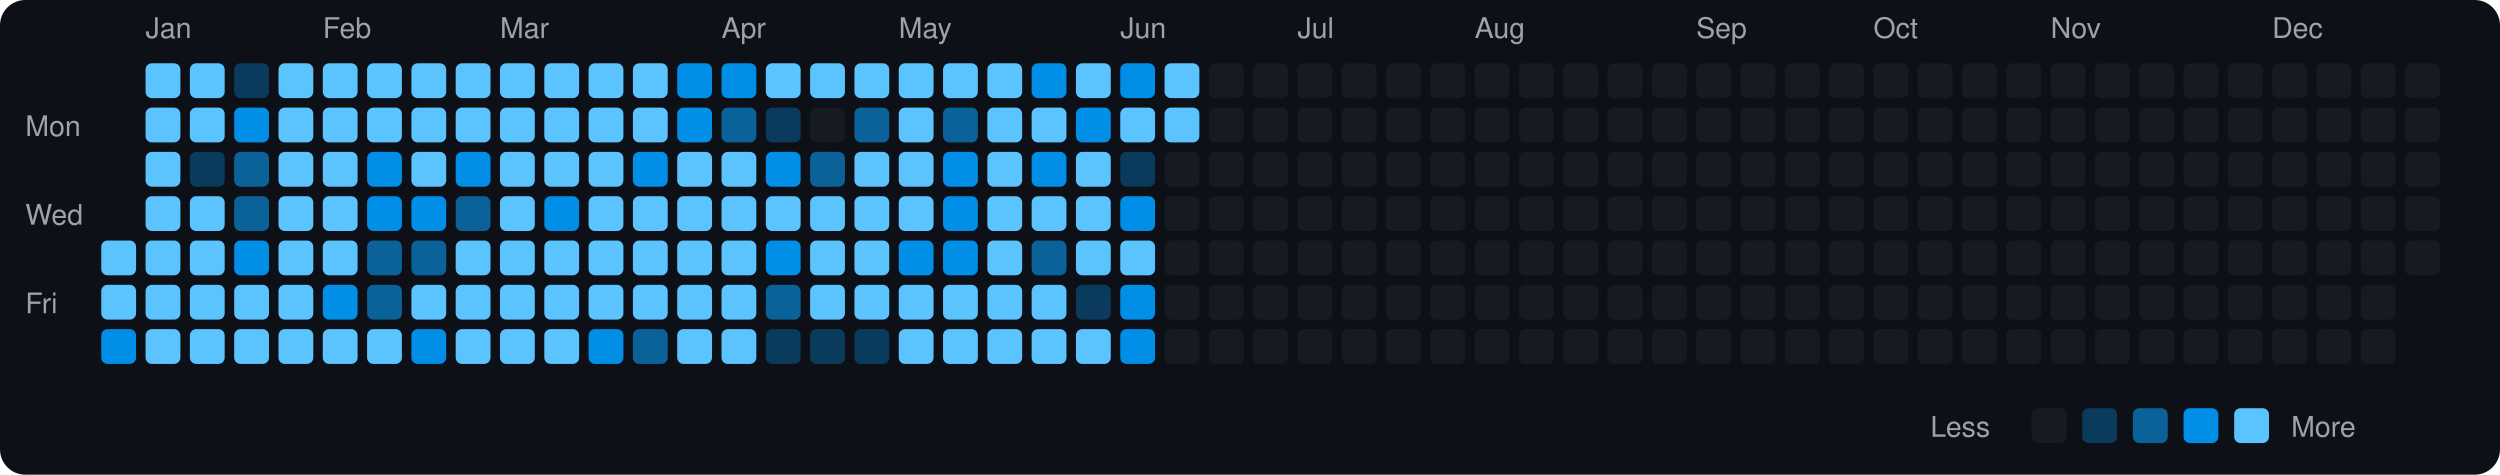
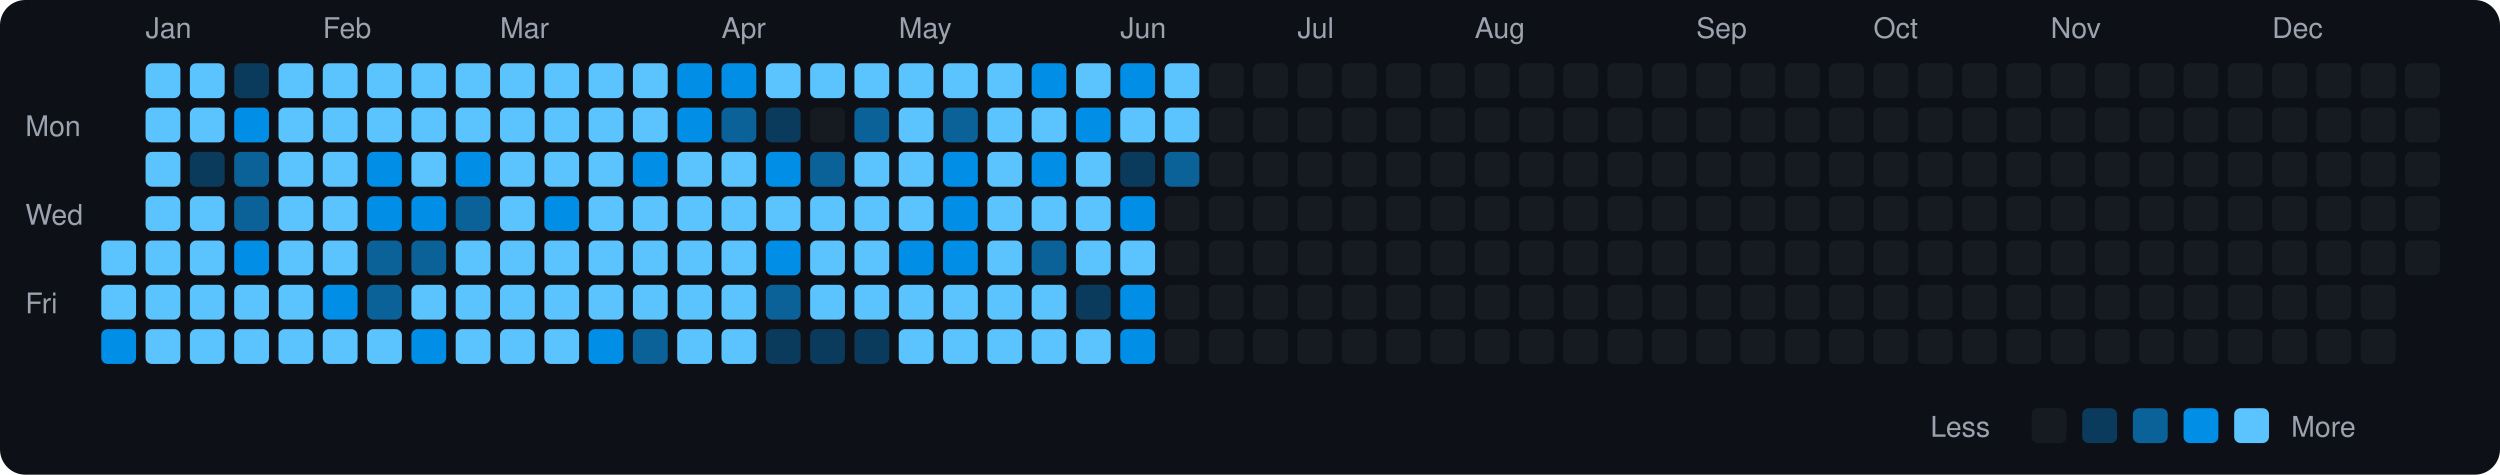
<svg xmlns="http://www.w3.org/2000/svg" viewBox="0 0 790 150" width="790" height="150">
  <rect width="790" height="150" fill="#0d1117" rx="8" ry="8" />
  <text x="8" y="43" fill="#9ca3af" font-size="9" font-family="-apple-system, BlinkMacSystemFont, 'Segoe UI', Helvetica, Arial, sans-serif">Mon</text>
  <text x="8" y="71" fill="#9ca3af" font-size="9" font-family="-apple-system, BlinkMacSystemFont, 'Segoe UI', Helvetica, Arial, sans-serif">Wed</text>
  <text x="8" y="99" fill="#9ca3af" font-size="9" font-family="-apple-system, BlinkMacSystemFont, 'Segoe UI', Helvetica, Arial, sans-serif">Fri</text>
  <rect x="32" y="76" width="11" height="11" rx="2" ry="2" fill="#5bc4ff">
    </rect>
  <rect x="32" y="90" width="11" height="11" rx="2" ry="2" fill="#5bc4ff">
    </rect>
  <rect x="32" y="104" width="11" height="11" rx="2" ry="2" fill="#008ee6">
    </rect>
  <text x="46" y="12" fill="#9ca3af" font-size="9" font-family="-apple-system, BlinkMacSystemFont, 'Segoe UI', Helvetica, Arial, sans-serif">Jan</text>
  <rect x="46" y="20" width="11" height="11" rx="2" ry="2" fill="#5bc4ff">
    </rect>
  <rect x="46" y="34" width="11" height="11" rx="2" ry="2" fill="#5bc4ff">
    </rect>
  <rect x="46" y="48" width="11" height="11" rx="2" ry="2" fill="#5bc4ff">
    </rect>
  <rect x="46" y="62" width="11" height="11" rx="2" ry="2" fill="#5bc4ff">
    </rect>
  <rect x="46" y="76" width="11" height="11" rx="2" ry="2" fill="#5bc4ff">
    </rect>
  <rect x="46" y="90" width="11" height="11" rx="2" ry="2" fill="#5bc4ff">
    </rect>
  <rect x="46" y="104" width="11" height="11" rx="2" ry="2" fill="#5bc4ff">
    </rect>
  <rect x="60" y="20" width="11" height="11" rx="2" ry="2" fill="#5bc4ff">
    </rect>
  <rect x="60" y="34" width="11" height="11" rx="2" ry="2" fill="#5bc4ff">
    </rect>
  <rect x="60" y="48" width="11" height="11" rx="2" ry="2" fill="#0b3b5c">
    </rect>
  <rect x="60" y="62" width="11" height="11" rx="2" ry="2" fill="#5bc4ff">
    </rect>
  <rect x="60" y="76" width="11" height="11" rx="2" ry="2" fill="#5bc4ff">
    </rect>
  <rect x="60" y="90" width="11" height="11" rx="2" ry="2" fill="#5bc4ff">
    </rect>
  <rect x="60" y="104" width="11" height="11" rx="2" ry="2" fill="#5bc4ff">
    </rect>
  <rect x="74" y="20" width="11" height="11" rx="2" ry="2" fill="#0b3b5c">
    </rect>
  <rect x="74" y="34" width="11" height="11" rx="2" ry="2" fill="#008ee6">
    </rect>
  <rect x="74" y="48" width="11" height="11" rx="2" ry="2" fill="#0a6299">
    </rect>
  <rect x="74" y="62" width="11" height="11" rx="2" ry="2" fill="#0a6299">
    </rect>
  <rect x="74" y="76" width="11" height="11" rx="2" ry="2" fill="#008ee6">
    </rect>
  <rect x="74" y="90" width="11" height="11" rx="2" ry="2" fill="#5bc4ff">
    </rect>
  <rect x="74" y="104" width="11" height="11" rx="2" ry="2" fill="#5bc4ff">
    </rect>
  <rect x="88" y="20" width="11" height="11" rx="2" ry="2" fill="#5bc4ff">
    </rect>
  <rect x="88" y="34" width="11" height="11" rx="2" ry="2" fill="#5bc4ff">
    </rect>
  <rect x="88" y="48" width="11" height="11" rx="2" ry="2" fill="#5bc4ff">
    </rect>
  <rect x="88" y="62" width="11" height="11" rx="2" ry="2" fill="#5bc4ff">
    </rect>
  <rect x="88" y="76" width="11" height="11" rx="2" ry="2" fill="#5bc4ff">
    </rect>
  <rect x="88" y="90" width="11" height="11" rx="2" ry="2" fill="#5bc4ff">
    </rect>
  <rect x="88" y="104" width="11" height="11" rx="2" ry="2" fill="#5bc4ff">
    </rect>
  <text x="102" y="12" fill="#9ca3af" font-size="9" font-family="-apple-system, BlinkMacSystemFont, 'Segoe UI', Helvetica, Arial, sans-serif">Feb</text>
  <rect x="102" y="20" width="11" height="11" rx="2" ry="2" fill="#5bc4ff">
    </rect>
  <rect x="102" y="34" width="11" height="11" rx="2" ry="2" fill="#5bc4ff">
    </rect>
  <rect x="102" y="48" width="11" height="11" rx="2" ry="2" fill="#5bc4ff">
    </rect>
  <rect x="102" y="62" width="11" height="11" rx="2" ry="2" fill="#5bc4ff">
    </rect>
  <rect x="102" y="76" width="11" height="11" rx="2" ry="2" fill="#5bc4ff">
    </rect>
  <rect x="102" y="90" width="11" height="11" rx="2" ry="2" fill="#008ee6">
    </rect>
  <rect x="102" y="104" width="11" height="11" rx="2" ry="2" fill="#5bc4ff">
    </rect>
  <rect x="116" y="20" width="11" height="11" rx="2" ry="2" fill="#5bc4ff">
    </rect>
  <rect x="116" y="34" width="11" height="11" rx="2" ry="2" fill="#5bc4ff">
    </rect>
  <rect x="116" y="48" width="11" height="11" rx="2" ry="2" fill="#008ee6">
    </rect>
  <rect x="116" y="62" width="11" height="11" rx="2" ry="2" fill="#008ee6">
    </rect>
  <rect x="116" y="76" width="11" height="11" rx="2" ry="2" fill="#0a6299">
    </rect>
  <rect x="116" y="90" width="11" height="11" rx="2" ry="2" fill="#0a6299">
    </rect>
  <rect x="116" y="104" width="11" height="11" rx="2" ry="2" fill="#5bc4ff">
    </rect>
  <rect x="130" y="20" width="11" height="11" rx="2" ry="2" fill="#5bc4ff">
    </rect>
  <rect x="130" y="34" width="11" height="11" rx="2" ry="2" fill="#5bc4ff">
    </rect>
  <rect x="130" y="48" width="11" height="11" rx="2" ry="2" fill="#5bc4ff">
    </rect>
  <rect x="130" y="62" width="11" height="11" rx="2" ry="2" fill="#008ee6">
    </rect>
  <rect x="130" y="76" width="11" height="11" rx="2" ry="2" fill="#0a6299">
    </rect>
  <rect x="130" y="90" width="11" height="11" rx="2" ry="2" fill="#5bc4ff">
    </rect>
  <rect x="130" y="104" width="11" height="11" rx="2" ry="2" fill="#008ee6">
    </rect>
  <rect x="144" y="20" width="11" height="11" rx="2" ry="2" fill="#5bc4ff">
    </rect>
  <rect x="144" y="34" width="11" height="11" rx="2" ry="2" fill="#5bc4ff">
    </rect>
  <rect x="144" y="48" width="11" height="11" rx="2" ry="2" fill="#008ee6">
    </rect>
  <rect x="144" y="62" width="11" height="11" rx="2" ry="2" fill="#0a6299">
    </rect>
  <rect x="144" y="76" width="11" height="11" rx="2" ry="2" fill="#5bc4ff">
    </rect>
  <rect x="144" y="90" width="11" height="11" rx="2" ry="2" fill="#5bc4ff">
    </rect>
  <rect x="144" y="104" width="11" height="11" rx="2" ry="2" fill="#5bc4ff">
    </rect>
  <text x="158" y="12" fill="#9ca3af" font-size="9" font-family="-apple-system, BlinkMacSystemFont, 'Segoe UI', Helvetica, Arial, sans-serif">Mar</text>
  <rect x="158" y="20" width="11" height="11" rx="2" ry="2" fill="#5bc4ff">
    </rect>
  <rect x="158" y="34" width="11" height="11" rx="2" ry="2" fill="#5bc4ff">
    </rect>
  <rect x="158" y="48" width="11" height="11" rx="2" ry="2" fill="#5bc4ff">
    </rect>
  <rect x="158" y="62" width="11" height="11" rx="2" ry="2" fill="#5bc4ff">
    </rect>
  <rect x="158" y="76" width="11" height="11" rx="2" ry="2" fill="#5bc4ff">
    </rect>
  <rect x="158" y="90" width="11" height="11" rx="2" ry="2" fill="#5bc4ff">
    </rect>
  <rect x="158" y="104" width="11" height="11" rx="2" ry="2" fill="#5bc4ff">
    </rect>
  <rect x="172" y="20" width="11" height="11" rx="2" ry="2" fill="#5bc4ff">
    </rect>
  <rect x="172" y="34" width="11" height="11" rx="2" ry="2" fill="#5bc4ff">
    </rect>
  <rect x="172" y="48" width="11" height="11" rx="2" ry="2" fill="#5bc4ff">
    </rect>
  <rect x="172" y="62" width="11" height="11" rx="2" ry="2" fill="#008ee6">
    </rect>
  <rect x="172" y="76" width="11" height="11" rx="2" ry="2" fill="#5bc4ff">
    </rect>
  <rect x="172" y="90" width="11" height="11" rx="2" ry="2" fill="#5bc4ff">
    </rect>
  <rect x="172" y="104" width="11" height="11" rx="2" ry="2" fill="#5bc4ff">
    </rect>
  <rect x="186" y="20" width="11" height="11" rx="2" ry="2" fill="#5bc4ff">
    </rect>
  <rect x="186" y="34" width="11" height="11" rx="2" ry="2" fill="#5bc4ff">
    </rect>
  <rect x="186" y="48" width="11" height="11" rx="2" ry="2" fill="#5bc4ff">
    </rect>
  <rect x="186" y="62" width="11" height="11" rx="2" ry="2" fill="#5bc4ff">
    </rect>
  <rect x="186" y="76" width="11" height="11" rx="2" ry="2" fill="#5bc4ff">
    </rect>
  <rect x="186" y="90" width="11" height="11" rx="2" ry="2" fill="#5bc4ff">
    </rect>
  <rect x="186" y="104" width="11" height="11" rx="2" ry="2" fill="#008ee6">
    </rect>
  <rect x="200" y="20" width="11" height="11" rx="2" ry="2" fill="#5bc4ff">
    </rect>
  <rect x="200" y="34" width="11" height="11" rx="2" ry="2" fill="#5bc4ff">
    </rect>
  <rect x="200" y="48" width="11" height="11" rx="2" ry="2" fill="#008ee6">
    </rect>
  <rect x="200" y="62" width="11" height="11" rx="2" ry="2" fill="#5bc4ff">
    </rect>
  <rect x="200" y="76" width="11" height="11" rx="2" ry="2" fill="#5bc4ff">
    </rect>
  <rect x="200" y="90" width="11" height="11" rx="2" ry="2" fill="#5bc4ff">
    </rect>
  <rect x="200" y="104" width="11" height="11" rx="2" ry="2" fill="#0a6299">
    </rect>
  <rect x="214" y="20" width="11" height="11" rx="2" ry="2" fill="#008ee6">
    </rect>
  <rect x="214" y="34" width="11" height="11" rx="2" ry="2" fill="#008ee6">
    </rect>
  <rect x="214" y="48" width="11" height="11" rx="2" ry="2" fill="#5bc4ff">
    </rect>
  <rect x="214" y="62" width="11" height="11" rx="2" ry="2" fill="#5bc4ff">
    </rect>
  <rect x="214" y="76" width="11" height="11" rx="2" ry="2" fill="#5bc4ff">
    </rect>
  <rect x="214" y="90" width="11" height="11" rx="2" ry="2" fill="#5bc4ff">
    </rect>
  <rect x="214" y="104" width="11" height="11" rx="2" ry="2" fill="#5bc4ff">
    </rect>
  <text x="228" y="12" fill="#9ca3af" font-size="9" font-family="-apple-system, BlinkMacSystemFont, 'Segoe UI', Helvetica, Arial, sans-serif">Apr</text>
  <rect x="228" y="20" width="11" height="11" rx="2" ry="2" fill="#008ee6">
    </rect>
  <rect x="228" y="34" width="11" height="11" rx="2" ry="2" fill="#0a6299">
    </rect>
  <rect x="228" y="48" width="11" height="11" rx="2" ry="2" fill="#5bc4ff">
    </rect>
  <rect x="228" y="62" width="11" height="11" rx="2" ry="2" fill="#5bc4ff">
    </rect>
  <rect x="228" y="76" width="11" height="11" rx="2" ry="2" fill="#5bc4ff">
    </rect>
  <rect x="228" y="90" width="11" height="11" rx="2" ry="2" fill="#5bc4ff">
    </rect>
  <rect x="228" y="104" width="11" height="11" rx="2" ry="2" fill="#5bc4ff">
    </rect>
  <rect x="242" y="20" width="11" height="11" rx="2" ry="2" fill="#5bc4ff">
    </rect>
  <rect x="242" y="34" width="11" height="11" rx="2" ry="2" fill="#0b3b5c">
    </rect>
  <rect x="242" y="48" width="11" height="11" rx="2" ry="2" fill="#008ee6">
    </rect>
  <rect x="242" y="62" width="11" height="11" rx="2" ry="2" fill="#5bc4ff">
    </rect>
  <rect x="242" y="76" width="11" height="11" rx="2" ry="2" fill="#008ee6">
    </rect>
  <rect x="242" y="90" width="11" height="11" rx="2" ry="2" fill="#0a6299">
    </rect>
  <rect x="242" y="104" width="11" height="11" rx="2" ry="2" fill="#0b3b5c">
    </rect>
  <rect x="256" y="20" width="11" height="11" rx="2" ry="2" fill="#5bc4ff">
    </rect>
  <rect x="256" y="34" width="11" height="11" rx="2" ry="2" fill="#161b22">
    </rect>
  <rect x="256" y="48" width="11" height="11" rx="2" ry="2" fill="#0a6299">
    </rect>
  <rect x="256" y="62" width="11" height="11" rx="2" ry="2" fill="#5bc4ff">
    </rect>
  <rect x="256" y="76" width="11" height="11" rx="2" ry="2" fill="#5bc4ff">
    </rect>
  <rect x="256" y="90" width="11" height="11" rx="2" ry="2" fill="#5bc4ff">
    </rect>
  <rect x="256" y="104" width="11" height="11" rx="2" ry="2" fill="#0b3b5c">
    </rect>
  <rect x="270" y="20" width="11" height="11" rx="2" ry="2" fill="#5bc4ff">
    </rect>
  <rect x="270" y="34" width="11" height="11" rx="2" ry="2" fill="#0a6299">
    </rect>
  <rect x="270" y="48" width="11" height="11" rx="2" ry="2" fill="#5bc4ff">
    </rect>
  <rect x="270" y="62" width="11" height="11" rx="2" ry="2" fill="#5bc4ff">
    </rect>
  <rect x="270" y="76" width="11" height="11" rx="2" ry="2" fill="#5bc4ff">
    </rect>
  <rect x="270" y="90" width="11" height="11" rx="2" ry="2" fill="#5bc4ff">
    </rect>
  <rect x="270" y="104" width="11" height="11" rx="2" ry="2" fill="#0b3b5c">
    </rect>
  <text x="284" y="12" fill="#9ca3af" font-size="9" font-family="-apple-system, BlinkMacSystemFont, 'Segoe UI', Helvetica, Arial, sans-serif">May</text>
  <rect x="284" y="20" width="11" height="11" rx="2" ry="2" fill="#5bc4ff">
    </rect>
  <rect x="284" y="34" width="11" height="11" rx="2" ry="2" fill="#5bc4ff">
    </rect>
  <rect x="284" y="48" width="11" height="11" rx="2" ry="2" fill="#5bc4ff">
    </rect>
  <rect x="284" y="62" width="11" height="11" rx="2" ry="2" fill="#5bc4ff">
    </rect>
  <rect x="284" y="76" width="11" height="11" rx="2" ry="2" fill="#008ee6">
    </rect>
  <rect x="284" y="90" width="11" height="11" rx="2" ry="2" fill="#5bc4ff">
    </rect>
  <rect x="284" y="104" width="11" height="11" rx="2" ry="2" fill="#5bc4ff">
    </rect>
  <rect x="298" y="20" width="11" height="11" rx="2" ry="2" fill="#5bc4ff">
    </rect>
  <rect x="298" y="34" width="11" height="11" rx="2" ry="2" fill="#0a6299">
    </rect>
  <rect x="298" y="48" width="11" height="11" rx="2" ry="2" fill="#008ee6">
    </rect>
  <rect x="298" y="62" width="11" height="11" rx="2" ry="2" fill="#008ee6">
    </rect>
  <rect x="298" y="76" width="11" height="11" rx="2" ry="2" fill="#008ee6">
    </rect>
  <rect x="298" y="90" width="11" height="11" rx="2" ry="2" fill="#5bc4ff">
    </rect>
  <rect x="298" y="104" width="11" height="11" rx="2" ry="2" fill="#5bc4ff">
    </rect>
  <rect x="312" y="20" width="11" height="11" rx="2" ry="2" fill="#5bc4ff">
    </rect>
  <rect x="312" y="34" width="11" height="11" rx="2" ry="2" fill="#5bc4ff">
    </rect>
  <rect x="312" y="48" width="11" height="11" rx="2" ry="2" fill="#5bc4ff">
    </rect>
  <rect x="312" y="62" width="11" height="11" rx="2" ry="2" fill="#5bc4ff">
    </rect>
  <rect x="312" y="76" width="11" height="11" rx="2" ry="2" fill="#5bc4ff">
    </rect>
  <rect x="312" y="90" width="11" height="11" rx="2" ry="2" fill="#5bc4ff">
    </rect>
  <rect x="312" y="104" width="11" height="11" rx="2" ry="2" fill="#5bc4ff">
    </rect>
  <rect x="326" y="20" width="11" height="11" rx="2" ry="2" fill="#008ee6">
    </rect>
  <rect x="326" y="34" width="11" height="11" rx="2" ry="2" fill="#5bc4ff">
    </rect>
  <rect x="326" y="48" width="11" height="11" rx="2" ry="2" fill="#008ee6">
    </rect>
  <rect x="326" y="62" width="11" height="11" rx="2" ry="2" fill="#5bc4ff">
    </rect>
  <rect x="326" y="76" width="11" height="11" rx="2" ry="2" fill="#0a6299">
    </rect>
  <rect x="326" y="90" width="11" height="11" rx="2" ry="2" fill="#5bc4ff">
    </rect>
  <rect x="326" y="104" width="11" height="11" rx="2" ry="2" fill="#5bc4ff">
    </rect>
  <rect x="340" y="20" width="11" height="11" rx="2" ry="2" fill="#5bc4ff">
    </rect>
  <rect x="340" y="34" width="11" height="11" rx="2" ry="2" fill="#008ee6">
    </rect>
  <rect x="340" y="48" width="11" height="11" rx="2" ry="2" fill="#5bc4ff">
    </rect>
  <rect x="340" y="62" width="11" height="11" rx="2" ry="2" fill="#5bc4ff">
    </rect>
  <rect x="340" y="76" width="11" height="11" rx="2" ry="2" fill="#5bc4ff">
    </rect>
  <rect x="340" y="90" width="11" height="11" rx="2" ry="2" fill="#0b3b5c">
    </rect>
  <rect x="340" y="104" width="11" height="11" rx="2" ry="2" fill="#5bc4ff">
    </rect>
  <text x="354" y="12" fill="#9ca3af" font-size="9" font-family="-apple-system, BlinkMacSystemFont, 'Segoe UI', Helvetica, Arial, sans-serif">Jun</text>
  <rect x="354" y="20" width="11" height="11" rx="2" ry="2" fill="#008ee6">
    </rect>
  <rect x="354" y="34" width="11" height="11" rx="2" ry="2" fill="#5bc4ff">
    </rect>
  <rect x="354" y="48" width="11" height="11" rx="2" ry="2" fill="#0b3b5c">
    </rect>
  <rect x="354" y="62" width="11" height="11" rx="2" ry="2" fill="#008ee6">
    </rect>
  <rect x="354" y="76" width="11" height="11" rx="2" ry="2" fill="#5bc4ff">
    </rect>
  <rect x="354" y="90" width="11" height="11" rx="2" ry="2" fill="#008ee6">
    </rect>
  <rect x="354" y="104" width="11" height="11" rx="2" ry="2" fill="#008ee6">
    </rect>
  <rect x="368" y="20" width="11" height="11" rx="2" ry="2" fill="#5bc4ff">
    </rect>
  <rect x="368" y="34" width="11" height="11" rx="2" ry="2" fill="#5bc4ff">
    </rect>
-   <rect x="368" y="48" width="11" height="11" rx="2" ry="2" fill="#161b22">
+   <rect x="368" y="48" width="11" height="11" rx="2" ry="2" fill="#0a6299">
    </rect>
  <rect x="368" y="62" width="11" height="11" rx="2" ry="2" fill="#161b22">
    </rect>
  <rect x="368" y="76" width="11" height="11" rx="2" ry="2" fill="#161b22">
    </rect>
  <rect x="368" y="90" width="11" height="11" rx="2" ry="2" fill="#161b22">
    </rect>
  <rect x="368" y="104" width="11" height="11" rx="2" ry="2" fill="#161b22">
    </rect>
  <rect x="382" y="20" width="11" height="11" rx="2" ry="2" fill="#161b22">
    </rect>
  <rect x="382" y="34" width="11" height="11" rx="2" ry="2" fill="#161b22">
    </rect>
  <rect x="382" y="48" width="11" height="11" rx="2" ry="2" fill="#161b22">
    </rect>
  <rect x="382" y="62" width="11" height="11" rx="2" ry="2" fill="#161b22">
    </rect>
  <rect x="382" y="76" width="11" height="11" rx="2" ry="2" fill="#161b22">
    </rect>
  <rect x="382" y="90" width="11" height="11" rx="2" ry="2" fill="#161b22">
    </rect>
  <rect x="382" y="104" width="11" height="11" rx="2" ry="2" fill="#161b22">
    </rect>
  <rect x="396" y="20" width="11" height="11" rx="2" ry="2" fill="#161b22">
    </rect>
  <rect x="396" y="34" width="11" height="11" rx="2" ry="2" fill="#161b22">
    </rect>
  <rect x="396" y="48" width="11" height="11" rx="2" ry="2" fill="#161b22">
    </rect>
  <rect x="396" y="62" width="11" height="11" rx="2" ry="2" fill="#161b22">
    </rect>
  <rect x="396" y="76" width="11" height="11" rx="2" ry="2" fill="#161b22">
    </rect>
  <rect x="396" y="90" width="11" height="11" rx="2" ry="2" fill="#161b22">
    </rect>
  <rect x="396" y="104" width="11" height="11" rx="2" ry="2" fill="#161b22">
    </rect>
  <text x="410" y="12" fill="#9ca3af" font-size="9" font-family="-apple-system, BlinkMacSystemFont, 'Segoe UI', Helvetica, Arial, sans-serif">Jul</text>
  <rect x="410" y="20" width="11" height="11" rx="2" ry="2" fill="#161b22">
    </rect>
  <rect x="410" y="34" width="11" height="11" rx="2" ry="2" fill="#161b22">
    </rect>
  <rect x="410" y="48" width="11" height="11" rx="2" ry="2" fill="#161b22">
    </rect>
  <rect x="410" y="62" width="11" height="11" rx="2" ry="2" fill="#161b22">
    </rect>
  <rect x="410" y="76" width="11" height="11" rx="2" ry="2" fill="#161b22">
    </rect>
  <rect x="410" y="90" width="11" height="11" rx="2" ry="2" fill="#161b22">
    </rect>
  <rect x="410" y="104" width="11" height="11" rx="2" ry="2" fill="#161b22">
    </rect>
  <rect x="424" y="20" width="11" height="11" rx="2" ry="2" fill="#161b22">
    </rect>
  <rect x="424" y="34" width="11" height="11" rx="2" ry="2" fill="#161b22">
    </rect>
  <rect x="424" y="48" width="11" height="11" rx="2" ry="2" fill="#161b22">
    </rect>
  <rect x="424" y="62" width="11" height="11" rx="2" ry="2" fill="#161b22">
    </rect>
  <rect x="424" y="76" width="11" height="11" rx="2" ry="2" fill="#161b22">
    </rect>
  <rect x="424" y="90" width="11" height="11" rx="2" ry="2" fill="#161b22">
    </rect>
  <rect x="424" y="104" width="11" height="11" rx="2" ry="2" fill="#161b22">
    </rect>
  <rect x="438" y="20" width="11" height="11" rx="2" ry="2" fill="#161b22">
    </rect>
  <rect x="438" y="34" width="11" height="11" rx="2" ry="2" fill="#161b22">
    </rect>
  <rect x="438" y="48" width="11" height="11" rx="2" ry="2" fill="#161b22">
    </rect>
  <rect x="438" y="62" width="11" height="11" rx="2" ry="2" fill="#161b22">
    </rect>
  <rect x="438" y="76" width="11" height="11" rx="2" ry="2" fill="#161b22">
    </rect>
  <rect x="438" y="90" width="11" height="11" rx="2" ry="2" fill="#161b22">
    </rect>
  <rect x="438" y="104" width="11" height="11" rx="2" ry="2" fill="#161b22">
    </rect>
  <rect x="452" y="20" width="11" height="11" rx="2" ry="2" fill="#161b22">
    </rect>
  <rect x="452" y="34" width="11" height="11" rx="2" ry="2" fill="#161b22">
    </rect>
  <rect x="452" y="48" width="11" height="11" rx="2" ry="2" fill="#161b22">
    </rect>
  <rect x="452" y="62" width="11" height="11" rx="2" ry="2" fill="#161b22">
    </rect>
  <rect x="452" y="76" width="11" height="11" rx="2" ry="2" fill="#161b22">
    </rect>
  <rect x="452" y="90" width="11" height="11" rx="2" ry="2" fill="#161b22">
    </rect>
  <rect x="452" y="104" width="11" height="11" rx="2" ry="2" fill="#161b22">
    </rect>
  <text x="466" y="12" fill="#9ca3af" font-size="9" font-family="-apple-system, BlinkMacSystemFont, 'Segoe UI', Helvetica, Arial, sans-serif">Aug</text>
  <rect x="466" y="20" width="11" height="11" rx="2" ry="2" fill="#161b22">
    </rect>
  <rect x="466" y="34" width="11" height="11" rx="2" ry="2" fill="#161b22">
    </rect>
  <rect x="466" y="48" width="11" height="11" rx="2" ry="2" fill="#161b22">
    </rect>
  <rect x="466" y="62" width="11" height="11" rx="2" ry="2" fill="#161b22">
    </rect>
  <rect x="466" y="76" width="11" height="11" rx="2" ry="2" fill="#161b22">
    </rect>
  <rect x="466" y="90" width="11" height="11" rx="2" ry="2" fill="#161b22">
    </rect>
  <rect x="466" y="104" width="11" height="11" rx="2" ry="2" fill="#161b22">
    </rect>
  <rect x="480" y="20" width="11" height="11" rx="2" ry="2" fill="#161b22">
    </rect>
  <rect x="480" y="34" width="11" height="11" rx="2" ry="2" fill="#161b22">
    </rect>
  <rect x="480" y="48" width="11" height="11" rx="2" ry="2" fill="#161b22">
    </rect>
  <rect x="480" y="62" width="11" height="11" rx="2" ry="2" fill="#161b22">
    </rect>
  <rect x="480" y="76" width="11" height="11" rx="2" ry="2" fill="#161b22">
    </rect>
  <rect x="480" y="90" width="11" height="11" rx="2" ry="2" fill="#161b22">
    </rect>
  <rect x="480" y="104" width="11" height="11" rx="2" ry="2" fill="#161b22">
    </rect>
  <rect x="494" y="20" width="11" height="11" rx="2" ry="2" fill="#161b22">
    </rect>
  <rect x="494" y="34" width="11" height="11" rx="2" ry="2" fill="#161b22">
    </rect>
  <rect x="494" y="48" width="11" height="11" rx="2" ry="2" fill="#161b22">
    </rect>
  <rect x="494" y="62" width="11" height="11" rx="2" ry="2" fill="#161b22">
    </rect>
  <rect x="494" y="76" width="11" height="11" rx="2" ry="2" fill="#161b22">
    </rect>
  <rect x="494" y="90" width="11" height="11" rx="2" ry="2" fill="#161b22">
    </rect>
  <rect x="494" y="104" width="11" height="11" rx="2" ry="2" fill="#161b22">
    </rect>
  <rect x="508" y="20" width="11" height="11" rx="2" ry="2" fill="#161b22">
    </rect>
  <rect x="508" y="34" width="11" height="11" rx="2" ry="2" fill="#161b22">
    </rect>
  <rect x="508" y="48" width="11" height="11" rx="2" ry="2" fill="#161b22">
    </rect>
  <rect x="508" y="62" width="11" height="11" rx="2" ry="2" fill="#161b22">
    </rect>
  <rect x="508" y="76" width="11" height="11" rx="2" ry="2" fill="#161b22">
    </rect>
  <rect x="508" y="90" width="11" height="11" rx="2" ry="2" fill="#161b22">
    </rect>
  <rect x="508" y="104" width="11" height="11" rx="2" ry="2" fill="#161b22">
    </rect>
  <rect x="522" y="20" width="11" height="11" rx="2" ry="2" fill="#161b22">
    </rect>
  <rect x="522" y="34" width="11" height="11" rx="2" ry="2" fill="#161b22">
    </rect>
  <rect x="522" y="48" width="11" height="11" rx="2" ry="2" fill="#161b22">
    </rect>
  <rect x="522" y="62" width="11" height="11" rx="2" ry="2" fill="#161b22">
    </rect>
  <rect x="522" y="76" width="11" height="11" rx="2" ry="2" fill="#161b22">
    </rect>
  <rect x="522" y="90" width="11" height="11" rx="2" ry="2" fill="#161b22">
    </rect>
  <rect x="522" y="104" width="11" height="11" rx="2" ry="2" fill="#161b22">
    </rect>
  <text x="536" y="12" fill="#9ca3af" font-size="9" font-family="-apple-system, BlinkMacSystemFont, 'Segoe UI', Helvetica, Arial, sans-serif">Sep</text>
  <rect x="536" y="20" width="11" height="11" rx="2" ry="2" fill="#161b22">
    </rect>
  <rect x="536" y="34" width="11" height="11" rx="2" ry="2" fill="#161b22">
    </rect>
  <rect x="536" y="48" width="11" height="11" rx="2" ry="2" fill="#161b22">
    </rect>
  <rect x="536" y="62" width="11" height="11" rx="2" ry="2" fill="#161b22">
    </rect>
  <rect x="536" y="76" width="11" height="11" rx="2" ry="2" fill="#161b22">
    </rect>
  <rect x="536" y="90" width="11" height="11" rx="2" ry="2" fill="#161b22">
    </rect>
  <rect x="536" y="104" width="11" height="11" rx="2" ry="2" fill="#161b22">
    </rect>
  <rect x="550" y="20" width="11" height="11" rx="2" ry="2" fill="#161b22">
    </rect>
  <rect x="550" y="34" width="11" height="11" rx="2" ry="2" fill="#161b22">
    </rect>
  <rect x="550" y="48" width="11" height="11" rx="2" ry="2" fill="#161b22">
    </rect>
  <rect x="550" y="62" width="11" height="11" rx="2" ry="2" fill="#161b22">
    </rect>
  <rect x="550" y="76" width="11" height="11" rx="2" ry="2" fill="#161b22">
    </rect>
  <rect x="550" y="90" width="11" height="11" rx="2" ry="2" fill="#161b22">
    </rect>
  <rect x="550" y="104" width="11" height="11" rx="2" ry="2" fill="#161b22">
    </rect>
  <rect x="564" y="20" width="11" height="11" rx="2" ry="2" fill="#161b22">
    </rect>
  <rect x="564" y="34" width="11" height="11" rx="2" ry="2" fill="#161b22">
    </rect>
  <rect x="564" y="48" width="11" height="11" rx="2" ry="2" fill="#161b22">
    </rect>
  <rect x="564" y="62" width="11" height="11" rx="2" ry="2" fill="#161b22">
    </rect>
  <rect x="564" y="76" width="11" height="11" rx="2" ry="2" fill="#161b22">
    </rect>
  <rect x="564" y="90" width="11" height="11" rx="2" ry="2" fill="#161b22">
    </rect>
  <rect x="564" y="104" width="11" height="11" rx="2" ry="2" fill="#161b22">
    </rect>
  <rect x="578" y="20" width="11" height="11" rx="2" ry="2" fill="#161b22">
    </rect>
  <rect x="578" y="34" width="11" height="11" rx="2" ry="2" fill="#161b22">
    </rect>
  <rect x="578" y="48" width="11" height="11" rx="2" ry="2" fill="#161b22">
    </rect>
  <rect x="578" y="62" width="11" height="11" rx="2" ry="2" fill="#161b22">
    </rect>
  <rect x="578" y="76" width="11" height="11" rx="2" ry="2" fill="#161b22">
    </rect>
  <rect x="578" y="90" width="11" height="11" rx="2" ry="2" fill="#161b22">
    </rect>
  <rect x="578" y="104" width="11" height="11" rx="2" ry="2" fill="#161b22">
    </rect>
  <text x="592" y="12" fill="#9ca3af" font-size="9" font-family="-apple-system, BlinkMacSystemFont, 'Segoe UI', Helvetica, Arial, sans-serif">Oct</text>
  <rect x="592" y="20" width="11" height="11" rx="2" ry="2" fill="#161b22">
    </rect>
  <rect x="592" y="34" width="11" height="11" rx="2" ry="2" fill="#161b22">
    </rect>
  <rect x="592" y="48" width="11" height="11" rx="2" ry="2" fill="#161b22">
    </rect>
  <rect x="592" y="62" width="11" height="11" rx="2" ry="2" fill="#161b22">
    </rect>
  <rect x="592" y="76" width="11" height="11" rx="2" ry="2" fill="#161b22">
    </rect>
  <rect x="592" y="90" width="11" height="11" rx="2" ry="2" fill="#161b22">
    </rect>
  <rect x="592" y="104" width="11" height="11" rx="2" ry="2" fill="#161b22">
    </rect>
  <rect x="606" y="20" width="11" height="11" rx="2" ry="2" fill="#161b22">
    </rect>
  <rect x="606" y="34" width="11" height="11" rx="2" ry="2" fill="#161b22">
    </rect>
  <rect x="606" y="48" width="11" height="11" rx="2" ry="2" fill="#161b22">
    </rect>
  <rect x="606" y="62" width="11" height="11" rx="2" ry="2" fill="#161b22">
    </rect>
  <rect x="606" y="76" width="11" height="11" rx="2" ry="2" fill="#161b22">
    </rect>
  <rect x="606" y="90" width="11" height="11" rx="2" ry="2" fill="#161b22">
    </rect>
  <rect x="606" y="104" width="11" height="11" rx="2" ry="2" fill="#161b22">
    </rect>
  <rect x="620" y="20" width="11" height="11" rx="2" ry="2" fill="#161b22">
    </rect>
  <rect x="620" y="34" width="11" height="11" rx="2" ry="2" fill="#161b22">
    </rect>
  <rect x="620" y="48" width="11" height="11" rx="2" ry="2" fill="#161b22">
    </rect>
  <rect x="620" y="62" width="11" height="11" rx="2" ry="2" fill="#161b22">
    </rect>
  <rect x="620" y="76" width="11" height="11" rx="2" ry="2" fill="#161b22">
    </rect>
  <rect x="620" y="90" width="11" height="11" rx="2" ry="2" fill="#161b22">
    </rect>
  <rect x="620" y="104" width="11" height="11" rx="2" ry="2" fill="#161b22">
    </rect>
  <rect x="634" y="20" width="11" height="11" rx="2" ry="2" fill="#161b22">
    </rect>
  <rect x="634" y="34" width="11" height="11" rx="2" ry="2" fill="#161b22">
    </rect>
  <rect x="634" y="48" width="11" height="11" rx="2" ry="2" fill="#161b22">
    </rect>
  <rect x="634" y="62" width="11" height="11" rx="2" ry="2" fill="#161b22">
    </rect>
  <rect x="634" y="76" width="11" height="11" rx="2" ry="2" fill="#161b22">
    </rect>
  <rect x="634" y="90" width="11" height="11" rx="2" ry="2" fill="#161b22">
    </rect>
  <rect x="634" y="104" width="11" height="11" rx="2" ry="2" fill="#161b22">
    </rect>
  <text x="648" y="12" fill="#9ca3af" font-size="9" font-family="-apple-system, BlinkMacSystemFont, 'Segoe UI', Helvetica, Arial, sans-serif">Nov</text>
  <rect x="648" y="20" width="11" height="11" rx="2" ry="2" fill="#161b22">
    </rect>
  <rect x="648" y="34" width="11" height="11" rx="2" ry="2" fill="#161b22">
    </rect>
  <rect x="648" y="48" width="11" height="11" rx="2" ry="2" fill="#161b22">
    </rect>
  <rect x="648" y="62" width="11" height="11" rx="2" ry="2" fill="#161b22">
    </rect>
  <rect x="648" y="76" width="11" height="11" rx="2" ry="2" fill="#161b22">
    </rect>
  <rect x="648" y="90" width="11" height="11" rx="2" ry="2" fill="#161b22">
    </rect>
  <rect x="648" y="104" width="11" height="11" rx="2" ry="2" fill="#161b22">
    </rect>
  <rect x="662" y="20" width="11" height="11" rx="2" ry="2" fill="#161b22">
    </rect>
  <rect x="662" y="34" width="11" height="11" rx="2" ry="2" fill="#161b22">
    </rect>
  <rect x="662" y="48" width="11" height="11" rx="2" ry="2" fill="#161b22">
    </rect>
  <rect x="662" y="62" width="11" height="11" rx="2" ry="2" fill="#161b22">
    </rect>
  <rect x="662" y="76" width="11" height="11" rx="2" ry="2" fill="#161b22">
    </rect>
  <rect x="662" y="90" width="11" height="11" rx="2" ry="2" fill="#161b22">
    </rect>
  <rect x="662" y="104" width="11" height="11" rx="2" ry="2" fill="#161b22">
    </rect>
  <rect x="676" y="20" width="11" height="11" rx="2" ry="2" fill="#161b22">
    </rect>
  <rect x="676" y="34" width="11" height="11" rx="2" ry="2" fill="#161b22">
    </rect>
  <rect x="676" y="48" width="11" height="11" rx="2" ry="2" fill="#161b22">
    </rect>
  <rect x="676" y="62" width="11" height="11" rx="2" ry="2" fill="#161b22">
    </rect>
  <rect x="676" y="76" width="11" height="11" rx="2" ry="2" fill="#161b22">
    </rect>
  <rect x="676" y="90" width="11" height="11" rx="2" ry="2" fill="#161b22">
    </rect>
  <rect x="676" y="104" width="11" height="11" rx="2" ry="2" fill="#161b22">
    </rect>
  <rect x="690" y="20" width="11" height="11" rx="2" ry="2" fill="#161b22">
    </rect>
  <rect x="690" y="34" width="11" height="11" rx="2" ry="2" fill="#161b22">
    </rect>
  <rect x="690" y="48" width="11" height="11" rx="2" ry="2" fill="#161b22">
    </rect>
  <rect x="690" y="62" width="11" height="11" rx="2" ry="2" fill="#161b22">
    </rect>
  <rect x="690" y="76" width="11" height="11" rx="2" ry="2" fill="#161b22">
    </rect>
  <rect x="690" y="90" width="11" height="11" rx="2" ry="2" fill="#161b22">
    </rect>
  <rect x="690" y="104" width="11" height="11" rx="2" ry="2" fill="#161b22">
    </rect>
  <rect x="704" y="20" width="11" height="11" rx="2" ry="2" fill="#161b22">
    </rect>
  <rect x="704" y="34" width="11" height="11" rx="2" ry="2" fill="#161b22">
    </rect>
  <rect x="704" y="48" width="11" height="11" rx="2" ry="2" fill="#161b22">
    </rect>
  <rect x="704" y="62" width="11" height="11" rx="2" ry="2" fill="#161b22">
    </rect>
  <rect x="704" y="76" width="11" height="11" rx="2" ry="2" fill="#161b22">
    </rect>
  <rect x="704" y="90" width="11" height="11" rx="2" ry="2" fill="#161b22">
    </rect>
  <rect x="704" y="104" width="11" height="11" rx="2" ry="2" fill="#161b22">
    </rect>
  <text x="718" y="12" fill="#9ca3af" font-size="9" font-family="-apple-system, BlinkMacSystemFont, 'Segoe UI', Helvetica, Arial, sans-serif">Dec</text>
  <rect x="718" y="20" width="11" height="11" rx="2" ry="2" fill="#161b22">
    </rect>
  <rect x="718" y="34" width="11" height="11" rx="2" ry="2" fill="#161b22">
    </rect>
  <rect x="718" y="48" width="11" height="11" rx="2" ry="2" fill="#161b22">
    </rect>
  <rect x="718" y="62" width="11" height="11" rx="2" ry="2" fill="#161b22">
    </rect>
  <rect x="718" y="76" width="11" height="11" rx="2" ry="2" fill="#161b22">
    </rect>
  <rect x="718" y="90" width="11" height="11" rx="2" ry="2" fill="#161b22">
    </rect>
  <rect x="718" y="104" width="11" height="11" rx="2" ry="2" fill="#161b22">
    </rect>
  <rect x="732" y="20" width="11" height="11" rx="2" ry="2" fill="#161b22">
    </rect>
  <rect x="732" y="34" width="11" height="11" rx="2" ry="2" fill="#161b22">
    </rect>
  <rect x="732" y="48" width="11" height="11" rx="2" ry="2" fill="#161b22">
    </rect>
  <rect x="732" y="62" width="11" height="11" rx="2" ry="2" fill="#161b22">
    </rect>
  <rect x="732" y="76" width="11" height="11" rx="2" ry="2" fill="#161b22">
    </rect>
  <rect x="732" y="90" width="11" height="11" rx="2" ry="2" fill="#161b22">
    </rect>
  <rect x="732" y="104" width="11" height="11" rx="2" ry="2" fill="#161b22">
    </rect>
  <rect x="746" y="20" width="11" height="11" rx="2" ry="2" fill="#161b22">
    </rect>
  <rect x="746" y="34" width="11" height="11" rx="2" ry="2" fill="#161b22">
    </rect>
  <rect x="746" y="48" width="11" height="11" rx="2" ry="2" fill="#161b22">
    </rect>
  <rect x="746" y="62" width="11" height="11" rx="2" ry="2" fill="#161b22">
    </rect>
  <rect x="746" y="76" width="11" height="11" rx="2" ry="2" fill="#161b22">
    </rect>
  <rect x="746" y="90" width="11" height="11" rx="2" ry="2" fill="#161b22">
    </rect>
  <rect x="746" y="104" width="11" height="11" rx="2" ry="2" fill="#161b22">
    </rect>
  <rect x="760" y="20" width="11" height="11" rx="2" ry="2" fill="#161b22">
    </rect>
  <rect x="760" y="34" width="11" height="11" rx="2" ry="2" fill="#161b22">
    </rect>
  <rect x="760" y="48" width="11" height="11" rx="2" ry="2" fill="#161b22">
    </rect>
  <rect x="760" y="62" width="11" height="11" rx="2" ry="2" fill="#161b22">
    </rect>
  <rect x="760" y="76" width="11" height="11" rx="2" ry="2" fill="#161b22">
    </rect>
  <text x="610" y="138" fill="#9ca3af" font-size="9" font-family="-apple-system, BlinkMacSystemFont, 'Segoe UI', Helvetica, Arial, sans-serif">Less</text>
  <rect x="642" y="129" width="11" height="11" rx="2" ry="2" fill="#161b22" />
  <rect x="658" y="129" width="11" height="11" rx="2" ry="2" fill="#0b3b5c" />
  <rect x="674" y="129" width="11" height="11" rx="2" ry="2" fill="#0a6299" />
  <rect x="690" y="129" width="11" height="11" rx="2" ry="2" fill="#008ee6" />
  <rect x="706" y="129" width="11" height="11" rx="2" ry="2" fill="#5bc4ff" />
  <text x="724" y="138" fill="#9ca3af" font-size="9" font-family="-apple-system, BlinkMacSystemFont, 'Segoe UI', Helvetica, Arial, sans-serif">More</text>
</svg>
